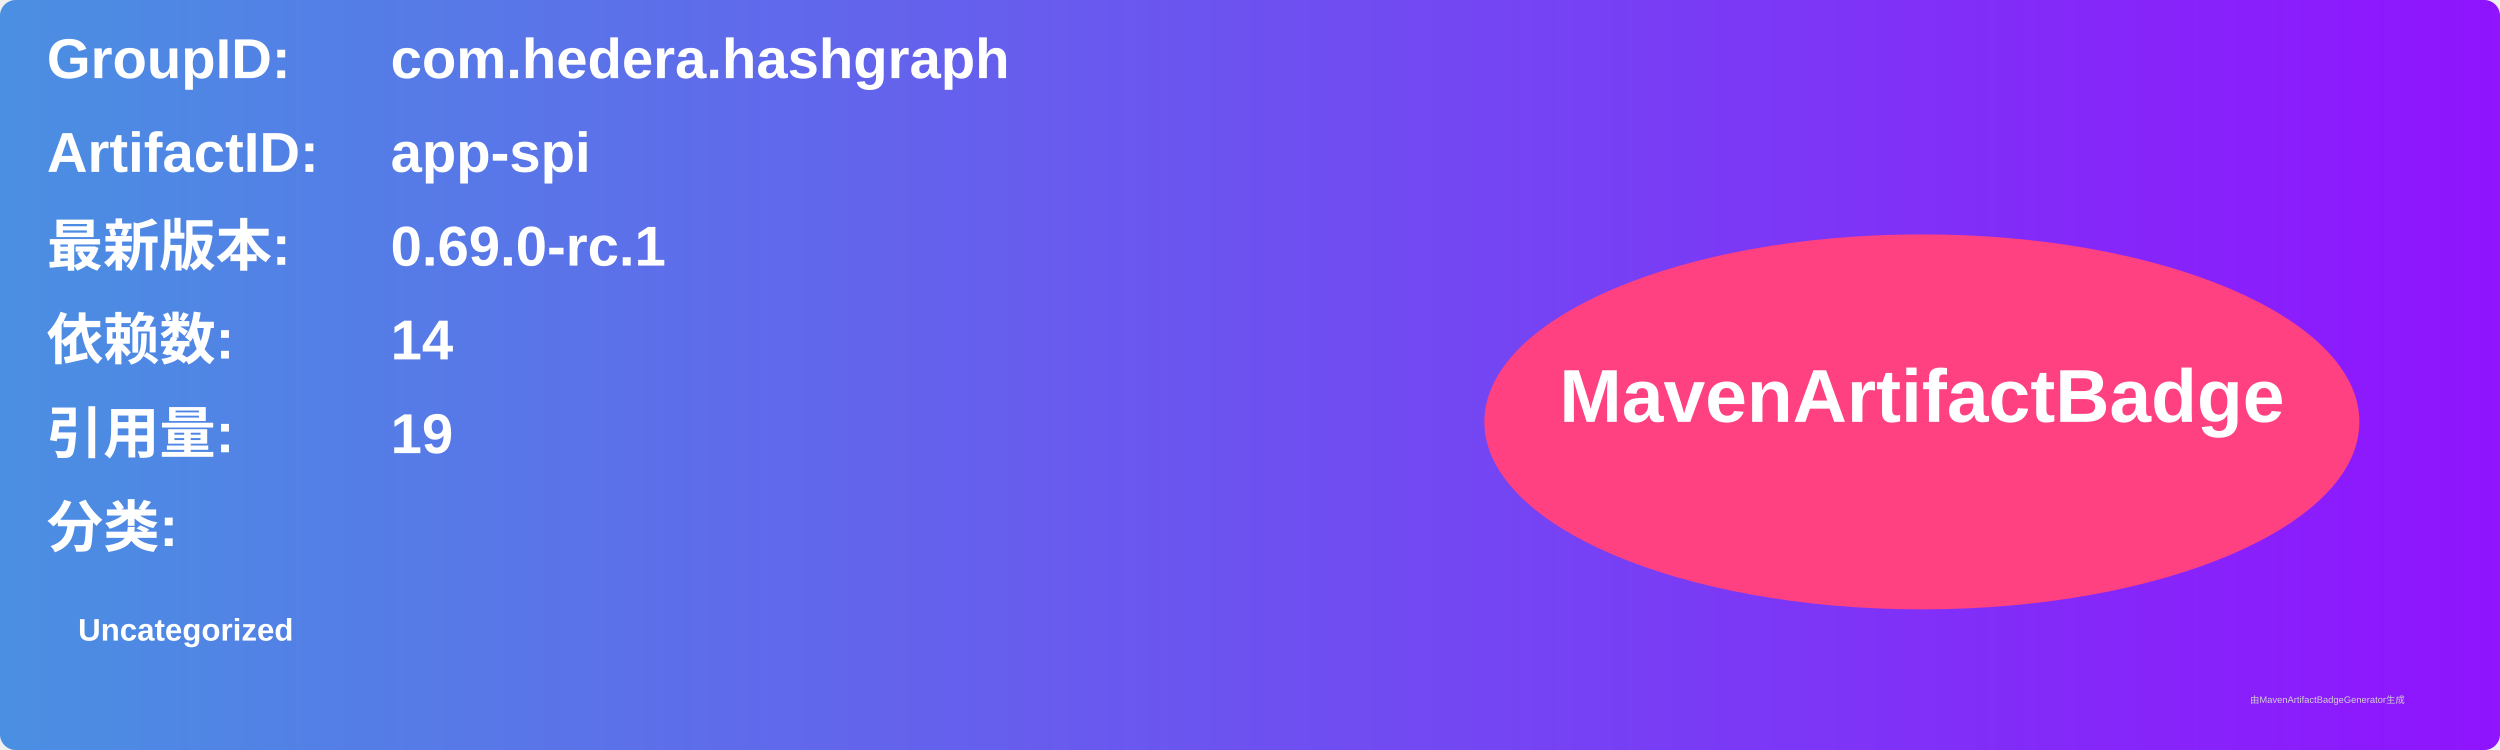
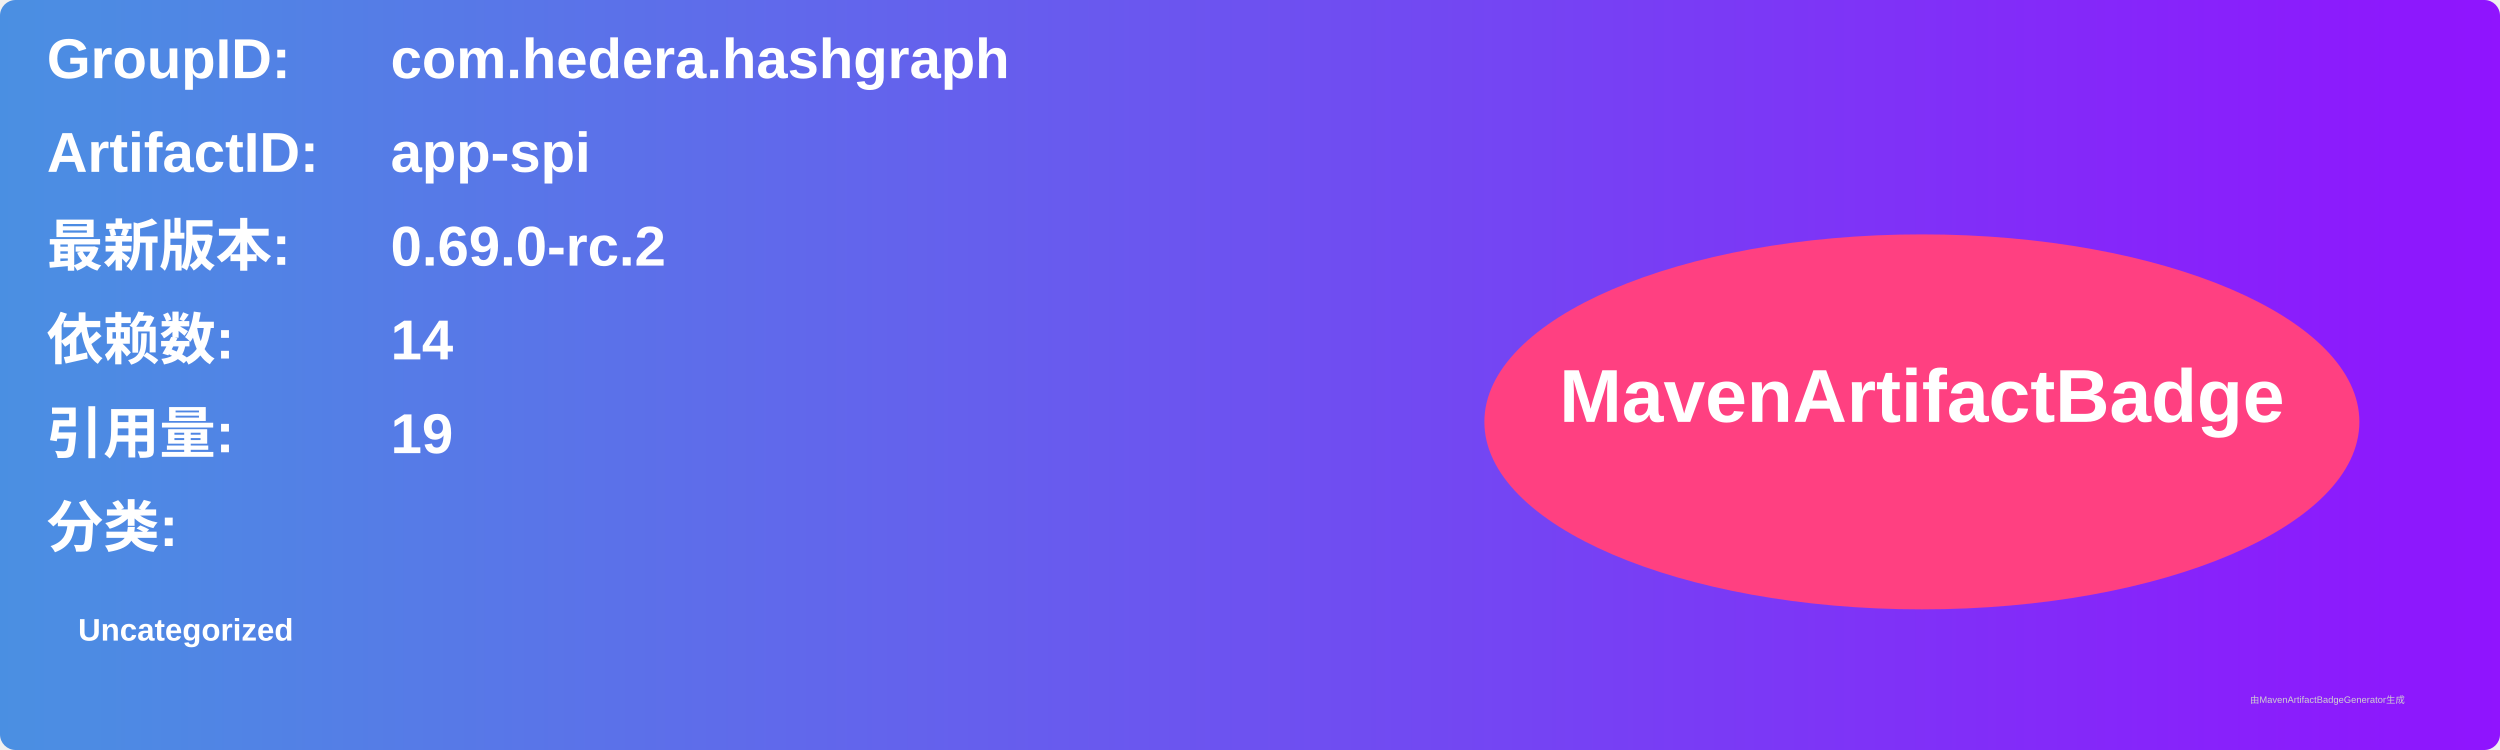
<svg xmlns="http://www.w3.org/2000/svg" width="800" height="240" viewBox="0 0 800 240">
  <linearGradient id="grad" x1="0%" y1="0%" x2="100%" y2="0%">
    <stop offset="0%" stop-color="#4a90e2" />
    <stop offset="100%" stop-color="#9013fe" />
  </linearGradient>
  <rect width="100%" height="100%" rx="5" ry="5" fill="url(#grad)" />
  <g transform="translate(15, 15)">
    <text x="0" y="10" font-family="Arial" font-size="18" fill="white" font-weight="bold" width="260">GroupID:</text>
    <text x="110" y="10" font-family="Arial" font-size="18" fill="white" font-weight="bold" width="460">com.hedera.hashgraph</text>
    <text x="0" y="40" font-family="Arial" font-size="18" fill="white" font-weight="bold" width="260">ArtifactID:</text>
    <text x="110" y="40" font-family="Arial" font-size="18" fill="white" font-weight="bold" width="460">app-spi</text>
    <text x="0" y="70" font-family="Arial" font-size="18" fill="white" font-weight="bold">最新版本:</text>
    <text x="110" y="70" font-family="Arial" font-size="18" fill="white" font-weight="bold">
-       <tspan font-weight="bold">0.69.0-rc.1</tspan>
+       <tspan font-weight="bold">0.69.0-rc.2</tspan>
    </text>
    <text x="0" y="100" font-family="Arial" font-size="18" fill="white" font-weight="bold">依赖数: </text>
    <text x="110" y="100" font-family="Arial" font-size="18" fill="white">
      <tspan font-weight="bold">14</tspan>
    </text>
    <text x="0" y="130" font-family="Arial" font-size="18" fill="white" font-weight="bold">引用量: </text>
    <text x="110" y="130" font-family="Arial" font-size="18" fill="white">
      <tspan font-weight="bold">19</tspan>
    </text>
    <text x="0" y="160" font-family="Arial" font-size="18" fill="white" font-weight="bold">分类:</text>
    <text x="10" y="190" font-family="Arial" font-size="10" fill="white">
      <tspan font-weight="bold">Uncategorized</tspan>
    </text>
    <ellipse cx="600" cy="120" rx="140" ry="60" fill="#ff4081" />
    <text x="600" y="120" text-anchor="middle" font-family="Arial" font-size="24" fill="white" font-weight="bold">MavenArtifactBadge</text>
  </g>
  <text x="720" y="225" font-family="Arial" font-size="3" fill="#d0d0d0">由MavenArtifactBadgeGenerator生成</text>
</svg>
